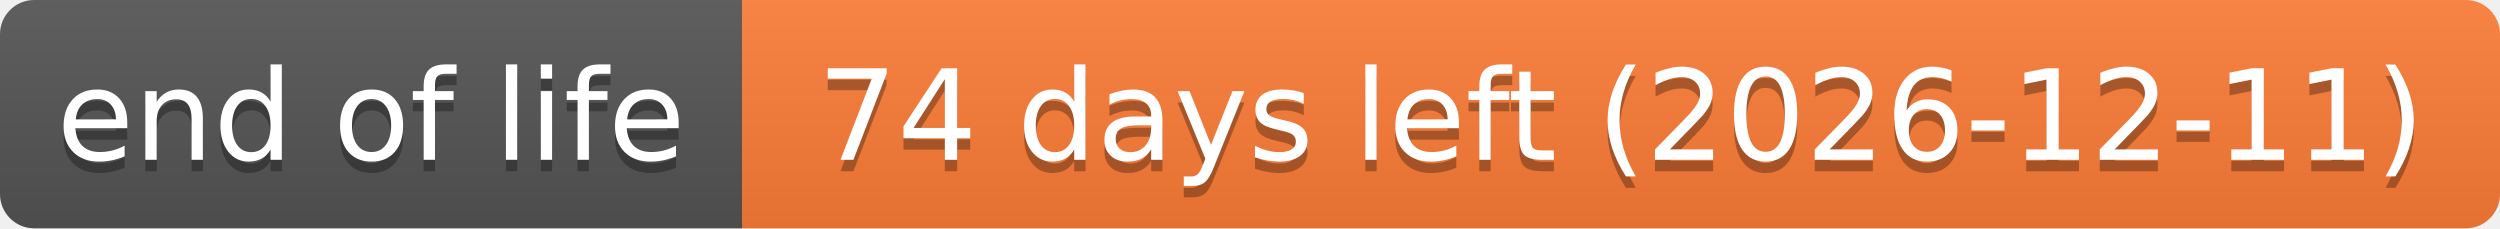
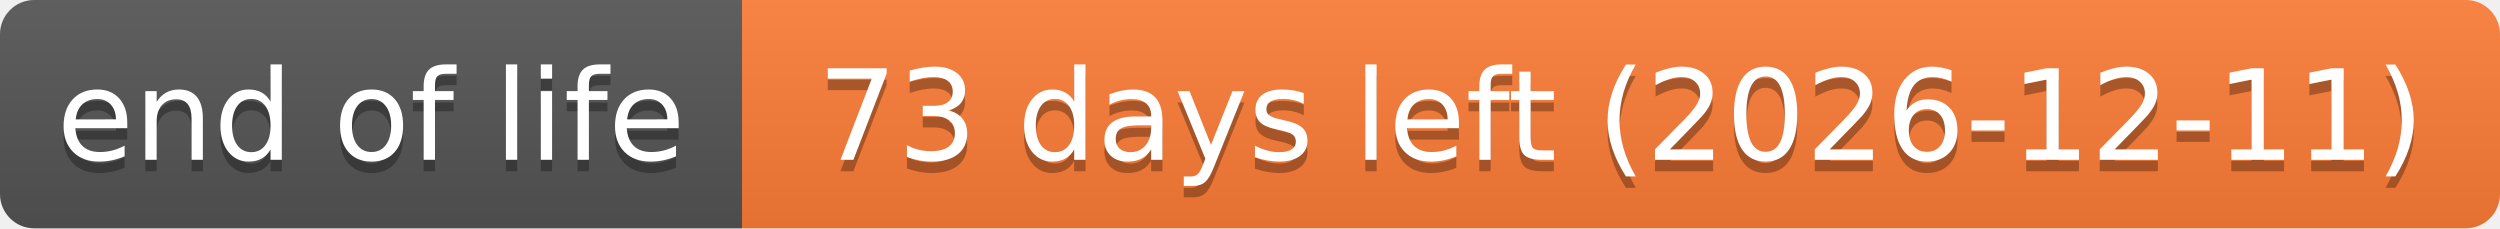
- <svg xmlns="http://www.w3.org/2000/svg" width="219" height="20" role="img" aria-label="end of life: 74 days left (2026-12-11)">
+ <svg xmlns="http://www.w3.org/2000/svg" width="219" height="20" role="img" aria-label="end of life: 73 days left (2026-12-11)">
  <linearGradient id="s" x2="0" y2="100%">
    <stop offset="0" stop-color="#bbb" stop-opacity=".1" />
    <stop offset="1" stop-opacity=".1" />
  </linearGradient>
  <clipPath id="r">
    <rect width="219" height="20" rx="3" fill="#fff" />
  </clipPath>
  <g clip-path="url(#r)">
    <rect width="65" height="20" fill="#555" />
    <rect x="65" width="154" height="20" fill="#fe7d37" />
    <rect width="219" height="20" fill="url(#s)" />
  </g>
  <g fill="#fff" text-anchor="middle" font-family="Verdana,Geneva,DejaVu Sans,sans-serif" text-rendering="geometricPrecision" font-size="110">
    <text aria-hidden="true" x="325" y="150" fill="#010101" fill-opacity=".3" transform="scale(.1)" textLength="551">end of life</text>
    <text x="325" y="140" transform="scale(.1)" textLength="551">end of life</text>
-     <text aria-hidden="true" x="1420" y="150" fill="#010101" fill-opacity=".3" transform="scale(.1)" textLength="1441">74 days left (2026-12-11)</text>
-     <text x="1420" y="140" transform="scale(.1)" textLength="1441">74 days left (2026-12-11)</text>
+     <text aria-hidden="true" x="1420" y="150" fill="#010101" fill-opacity=".3" transform="scale(.1)" textLength="1441">73 days left (2026-12-11)</text>
+     <text x="1420" y="140" transform="scale(.1)" textLength="1441">73 days left (2026-12-11)</text>
  </g>
</svg>
